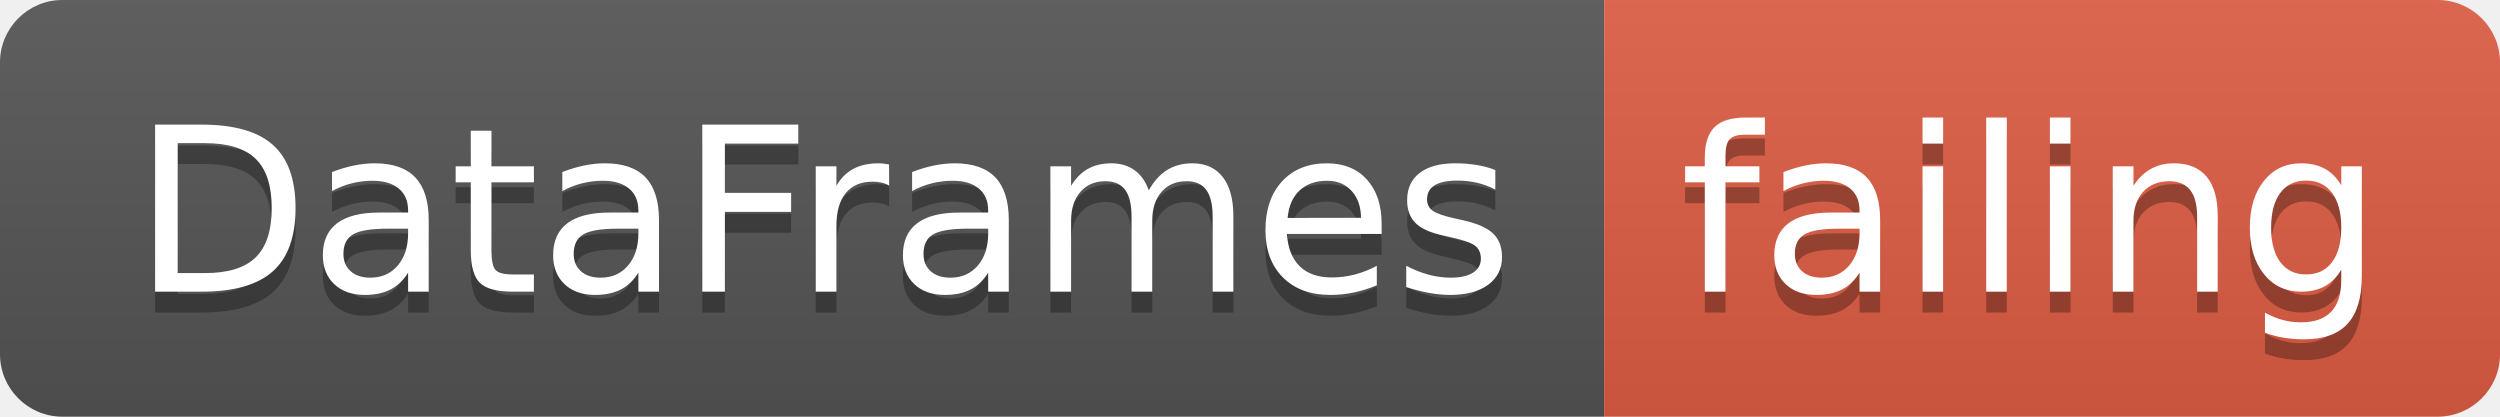
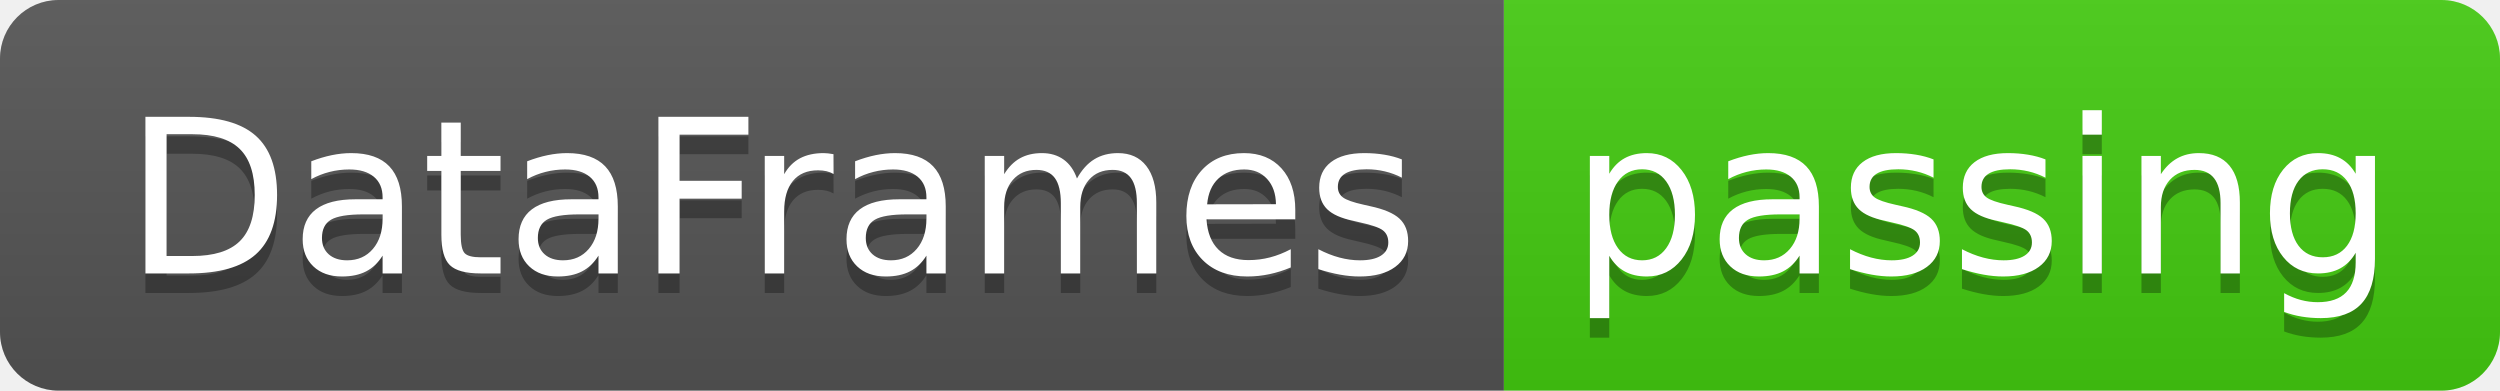
- <svg xmlns="http://www.w3.org/2000/svg" width="120" height="20">
+ <svg xmlns="http://www.w3.org/2000/svg" width="128" height="20">
  <linearGradient id="smooth" x2="0" y2="100%">
    <stop offset="0" stop-color="#bbb" stop-opacity=".1" />
    <stop offset="1" stop-opacity=".1" />
  </linearGradient>
  <clipPath id="round">
-     <rect width="120" height="20" rx="3" fill="#fff" />
+     <rect width="128" height="20" rx="3" fill="#fff" />
  </clipPath>
  <g clip-path="url(#round)">
    <rect width="77" height="20" fill="#555" />
-     <rect x="77" width="43" height="20" fill="#e05d44" />
-     <rect width="120" height="20" fill="url(#smooth)" />
+     <rect x="77" width="51" height="20" fill="#4c1" />
+     <rect width="128" height="20" fill="url(#smooth)" />
  </g>
  <g fill="#fff" text-anchor="middle" font-family="DejaVu Sans,Verdana,Geneva,sans-serif" font-size="110">
    <text x="395" y="150" fill="#010101" fill-opacity=".3" transform="scale(0.1)" textLength="670" lengthAdjust="spacing">DataFrames</text>
    <text x="395" y="140" transform="scale(0.1)" textLength="670" lengthAdjust="spacing">DataFrames</text>
-     <text x="975" y="150" fill="#010101" fill-opacity=".3" transform="scale(0.1)" textLength="330" lengthAdjust="spacing">failing</text>
-     <text x="975" y="140" transform="scale(0.1)" textLength="330" lengthAdjust="spacing">failing</text>
+     <text x="1015" y="150" fill="#010101" fill-opacity=".3" transform="scale(0.1)" textLength="410" lengthAdjust="spacing">passing</text>
+     <text x="1015" y="140" transform="scale(0.1)" textLength="410" lengthAdjust="spacing">passing</text>
  </g>
</svg>
